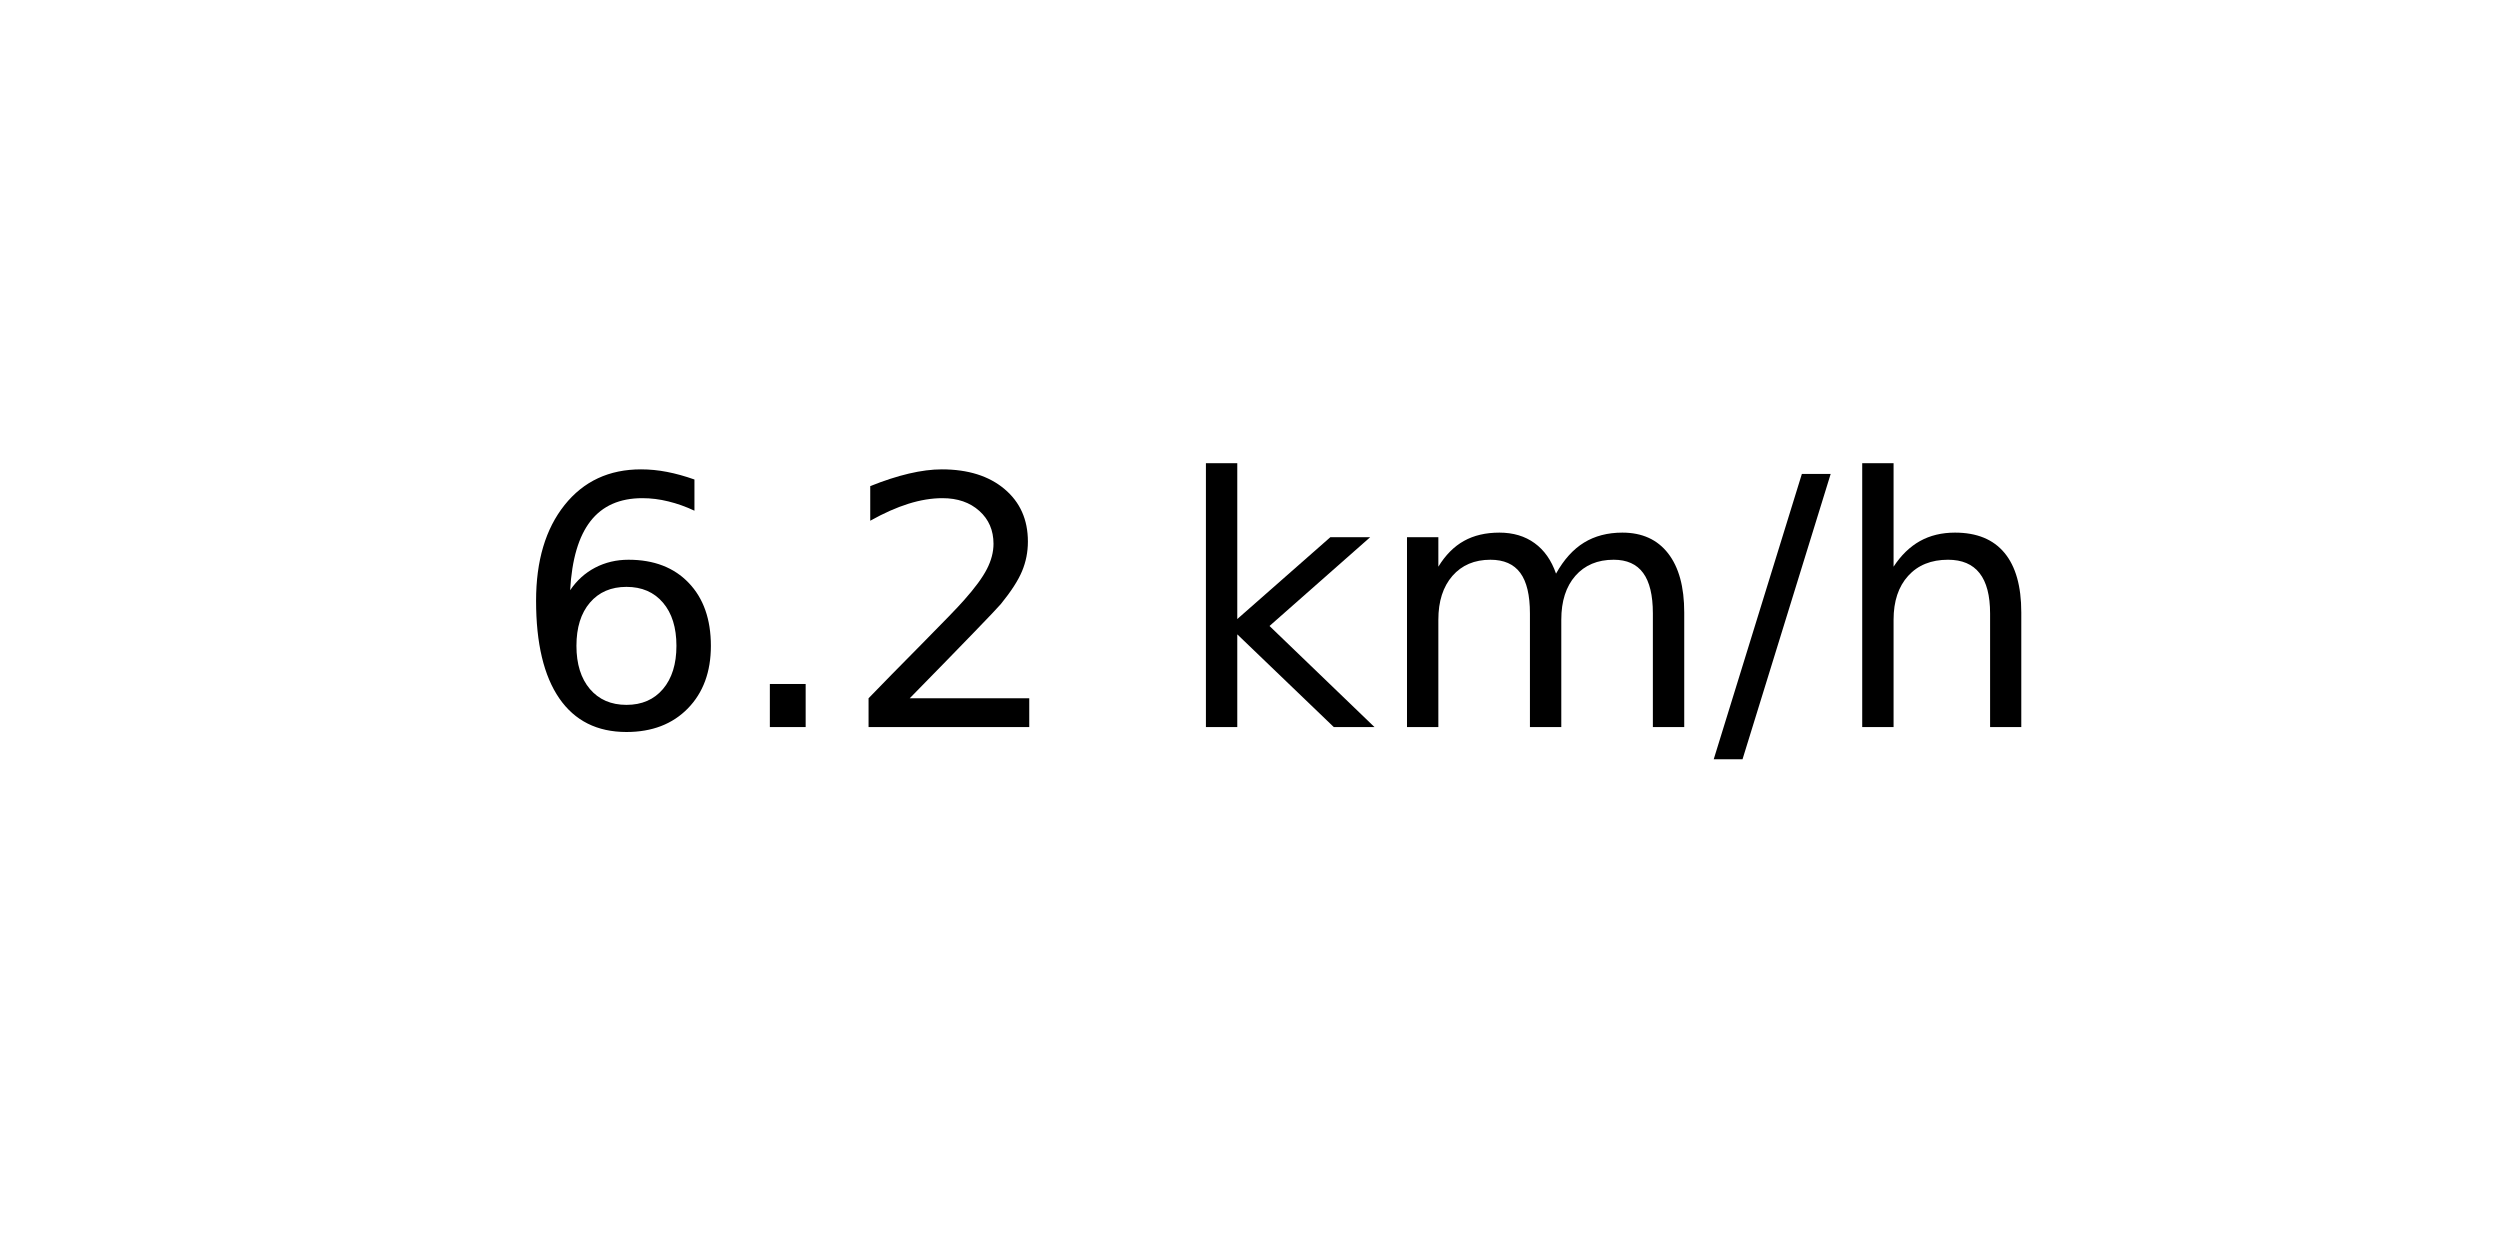
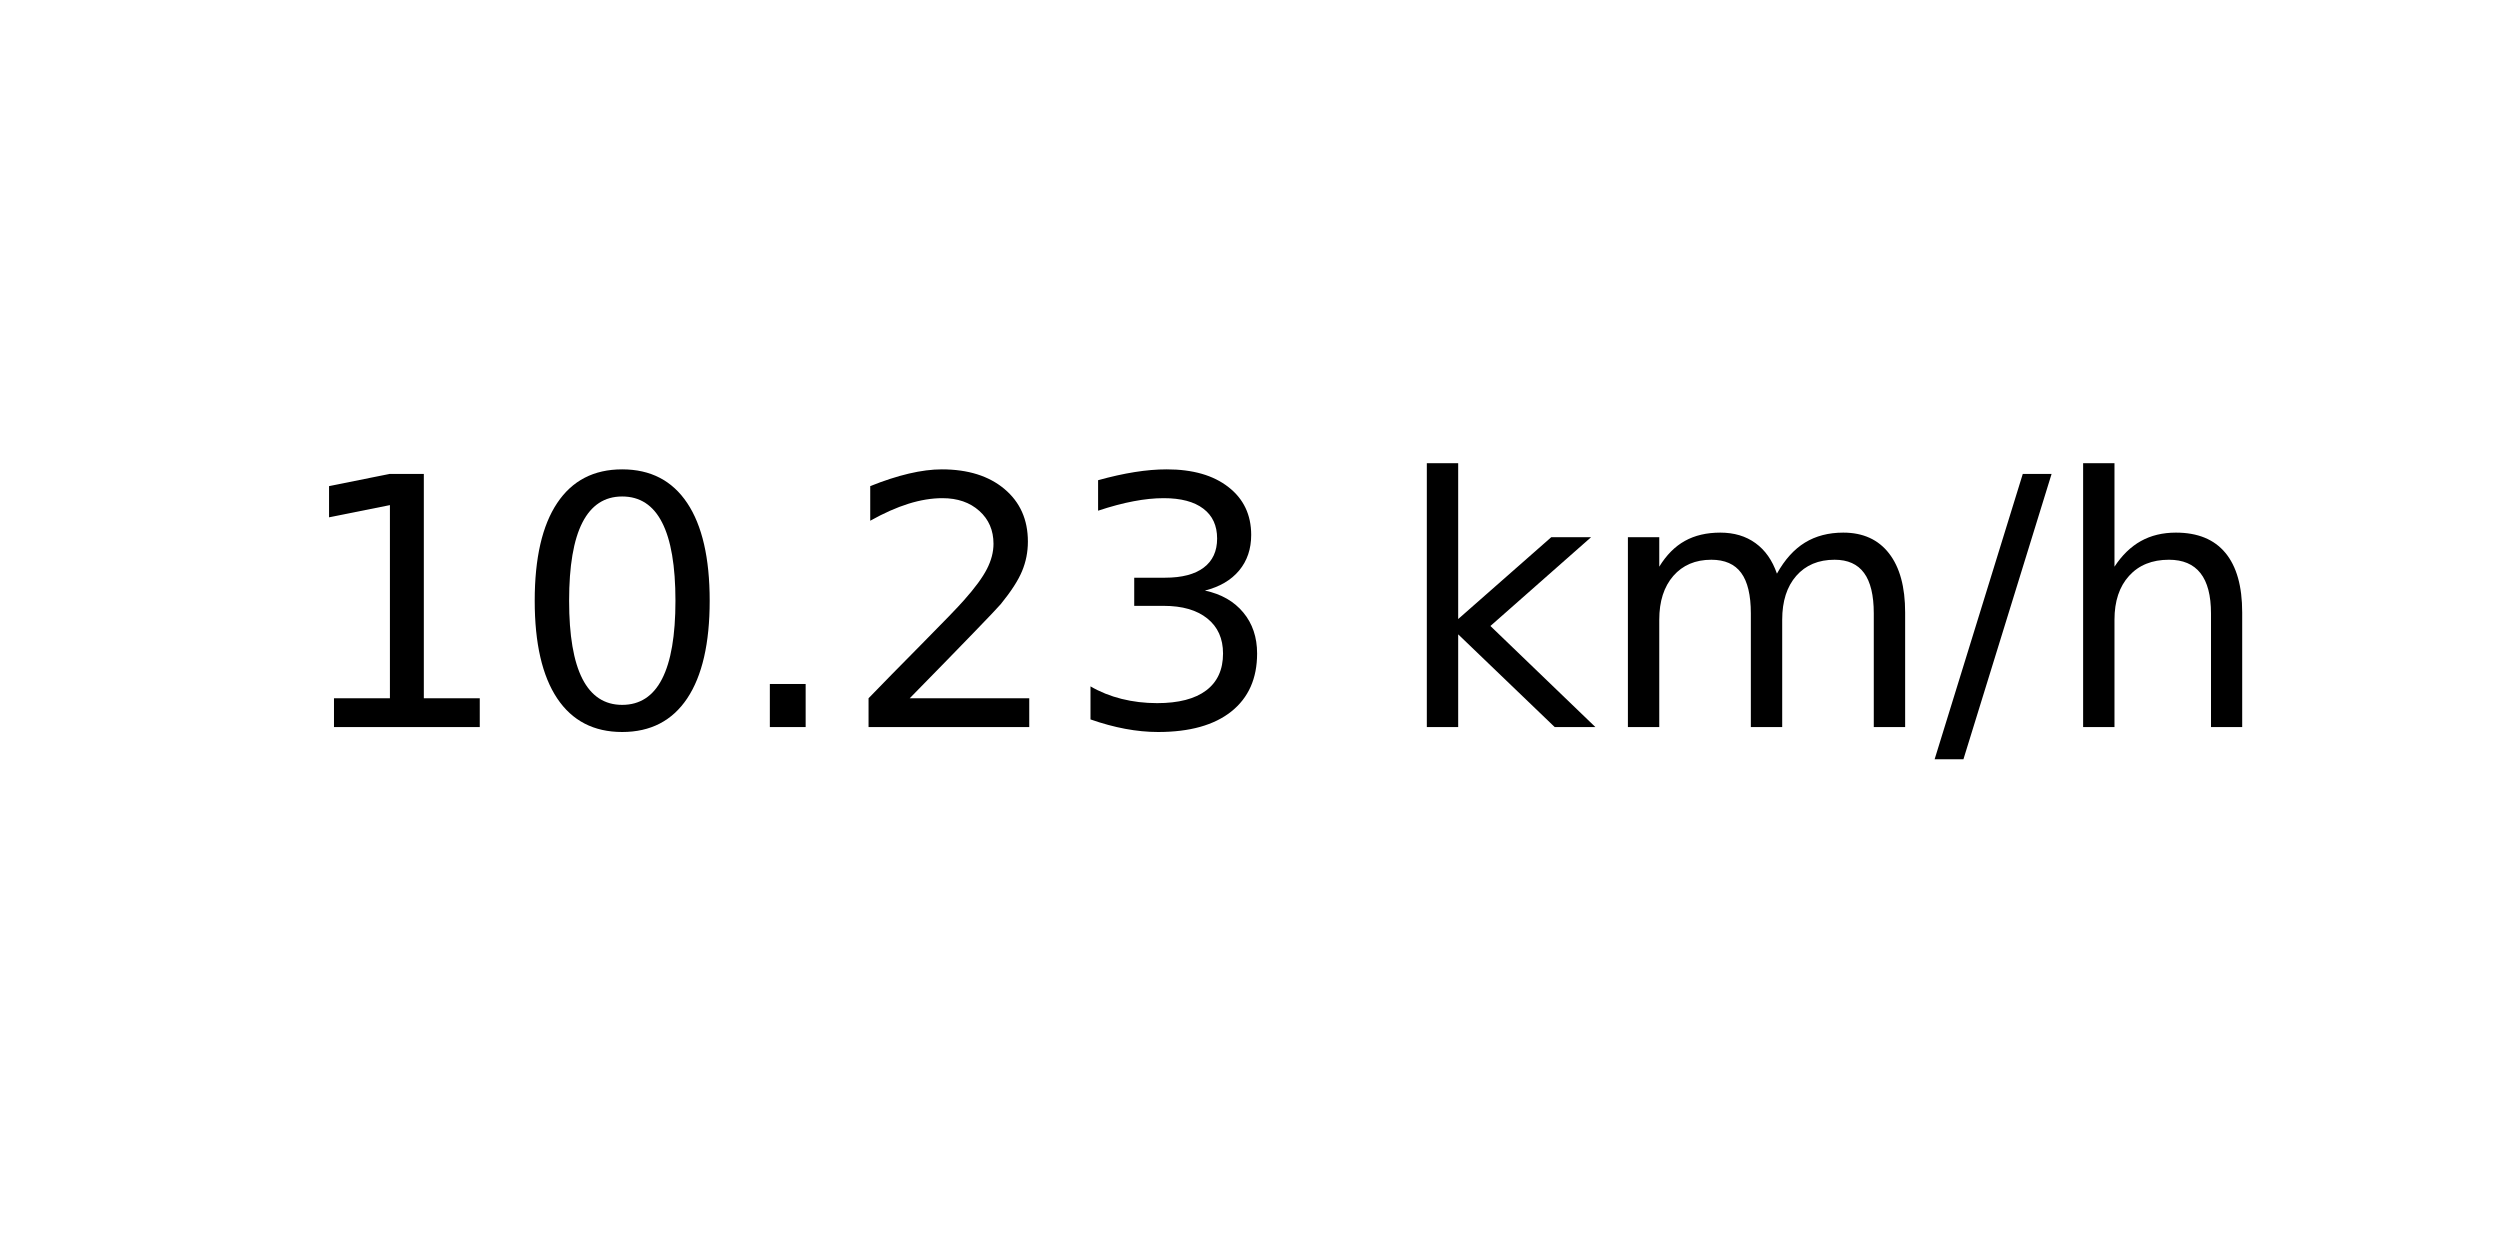
<svg xmlns="http://www.w3.org/2000/svg" xmlns:xlink="http://www.w3.org/1999/xlink" width="72pt" height="36pt" viewBox="0 0 72 36" version="1.1">
  <defs>
    <style type="text/css">*{stroke-linejoin: round; stroke-linecap: butt}</style>
  </defs>
  <g id="figure_1">
    <g id="axes_1">
      <g id="text_1">
-         <g transform="translate(14.74062 20.93937) scale(0.1 -0.1)">
+         <g transform="translate(8.378125 20.93937) scale(0.1 -0.1)">
          <defs>
-             <path id="DejaVuSans-36" d="M 2113 2584  Q 1688 2584 1439 2293  Q 1191 2003 1191 1497  Q 1191 994 1439 701  Q 1688 409 2113 409  Q 2538 409 2786 701  Q 3034 994 3034 1497  Q 3034 2003 2786 2293  Q 2538 2584 2113 2584  z M 3366 4563  L 3366 3988  Q 3128 4100 2886 4159  Q 2644 4219 2406 4219  Q 1781 4219 1451 3797  Q 1122 3375 1075 2522  Q 1259 2794 1537 2939  Q 1816 3084 2150 3084  Q 2853 3084 3261 2657  Q 3669 2231 3669 1497  Q 3669 778 3244 343  Q 2819 -91 2113 -91  Q 1303 -91 875 529  Q 447 1150 447 2328  Q 447 3434 972 4092  Q 1497 4750 2381 4750  Q 2619 4750 2861 4703  Q 3103 4656 3366 4563  z " transform="scale(0.015625)" />
+             <path id="DejaVuSans-31" d="M 794 531  L 1825 531  L 1825 4091  L 703 3866  L 703 4441  L 1819 4666  L 2450 4666  L 2450 531  L 3481 531  L 3481 0  L 794 0  L 794 531  z " transform="scale(0.015625)" />
+             <path id="DejaVuSans-30" d="M 2034 4250  Q 1547 4250 1301 3770  Q 1056 3291 1056 2328  Q 1056 1369 1301 889  Q 1547 409 2034 409  Q 2525 409 2770 889  Q 3016 1369 3016 2328  Q 3016 3291 2770 3770  Q 2525 4250 2034 4250  z M 2034 4750  Q 2819 4750 3233 4129  Q 3647 3509 3647 2328  Q 3647 1150 3233 529  Q 2819 -91 2034 -91  Q 1250 -91 836 529  Q 422 1150 422 2328  Q 422 3509 836 4129  Q 1250 4750 2034 4750  z " transform="scale(0.015625)" />
            <path id="DejaVuSans-2e" d="M 684 794  L 1344 794  L 1344 0  L 684 0  L 684 794  z " transform="scale(0.015625)" />
            <path id="DejaVuSans-32" d="M 1228 531  L 3431 531  L 3431 0  L 469 0  L 469 531  Q 828 903 1448 1529  Q 2069 2156 2228 2338  Q 2531 2678 2651 2914  Q 2772 3150 2772 3378  Q 2772 3750 2511 3984  Q 2250 4219 1831 4219  Q 1534 4219 1204 4116  Q 875 4013 500 3803  L 500 4441  Q 881 4594 1212 4672  Q 1544 4750 1819 4750  Q 2544 4750 2975 4387  Q 3406 4025 3406 3419  Q 3406 3131 3298 2873  Q 3191 2616 2906 2266  Q 2828 2175 2409 1742  Q 1991 1309 1228 531  z " transform="scale(0.015625)" />
+             <path id="DejaVuSans-33" d="M 2597 2516  Q 3050 2419 3304 2112  Q 3559 1806 3559 1356  Q 3559 666 3084 287  Q 2609 -91 1734 -91  Q 1441 -91 1130 -33  Q 819 25 488 141  L 488 750  Q 750 597 1062 519  Q 1375 441 1716 441  Q 2309 441 2620 675  Q 2931 909 2931 1356  Q 2931 1769 2642 2001  Q 2353 2234 1838 2234  L 1294 2234  L 1294 2753  L 1863 2753  Q 2328 2753 2575 2939  Q 2822 3125 2822 3475  Q 2822 3834 2567 4026  Q 2313 4219 1838 4219  Q 1578 4219 1281 4162  Q 984 4106 628 3988  L 628 4550  Q 988 4650 1302 4700  Q 1616 4750 1894 4750  Q 2613 4750 3031 4423  Q 3450 4097 3450 3541  Q 3450 3153 3228 2886  Q 3006 2619 2597 2516  z " transform="scale(0.015625)" />
            <path id="DejaVuSans-20" transform="scale(0.015625)" />
            <path id="DejaVuSans-6b" d="M 581 4863  L 1159 4863  L 1159 1991  L 2875 3500  L 3609 3500  L 1753 1863  L 3688 0  L 2938 0  L 1159 1709  L 1159 0  L 581 0  L 581 4863  z " transform="scale(0.015625)" />
            <path id="DejaVuSans-6d" d="M 3328 2828  Q 3544 3216 3844 3400  Q 4144 3584 4550 3584  Q 5097 3584 5394 3201  Q 5691 2819 5691 2113  L 5691 0  L 5113 0  L 5113 2094  Q 5113 2597 4934 2840  Q 4756 3084 4391 3084  Q 3944 3084 3684 2787  Q 3425 2491 3425 1978  L 3425 0  L 2847 0  L 2847 2094  Q 2847 2600 2669 2842  Q 2491 3084 2119 3084  Q 1678 3084 1418 2786  Q 1159 2488 1159 1978  L 1159 0  L 581 0  L 581 3500  L 1159 3500  L 1159 2956  Q 1356 3278 1631 3431  Q 1906 3584 2284 3584  Q 2666 3584 2933 3390  Q 3200 3197 3328 2828  z " transform="scale(0.015625)" />
            <path id="DejaVuSans-2f" d="M 1625 4666  L 2156 4666  L 531 -594  L 0 -594  L 1625 4666  z " transform="scale(0.015625)" />
            <path id="DejaVuSans-68" d="M 3513 2113  L 3513 0  L 2938 0  L 2938 2094  Q 2938 2591 2744 2837  Q 2550 3084 2163 3084  Q 1697 3084 1428 2787  Q 1159 2491 1159 1978  L 1159 0  L 581 0  L 581 4863  L 1159 4863  L 1159 2956  Q 1366 3272 1645 3428  Q 1925 3584 2291 3584  Q 2894 3584 3203 3211  Q 3513 2838 3513 2113  z " transform="scale(0.015625)" />
          </defs>
-           <use xlink:href="#DejaVuSans-36" />
-           <use xlink:href="#DejaVuSans-2e" x="63.623" />
-           <use xlink:href="#DejaVuSans-32" x="95.41" />
-           <use xlink:href="#DejaVuSans-20" x="159.033" />
-           <use xlink:href="#DejaVuSans-6b" x="190.82" />
-           <use xlink:href="#DejaVuSans-6d" x="248.73" />
-           <use xlink:href="#DejaVuSans-2f" x="346.143" />
-           <use xlink:href="#DejaVuSans-68" x="379.834" />
+           <use xlink:href="#DejaVuSans-31" />
+           <use xlink:href="#DejaVuSans-30" x="63.623" />
+           <use xlink:href="#DejaVuSans-2e" x="127.246" />
+           <use xlink:href="#DejaVuSans-32" x="159.033" />
+           <use xlink:href="#DejaVuSans-33" x="222.656" />
+           <use xlink:href="#DejaVuSans-20" x="286.279" />
+           <use xlink:href="#DejaVuSans-6b" x="318.066" />
+           <use xlink:href="#DejaVuSans-6d" x="375.977" />
+           <use xlink:href="#DejaVuSans-2f" x="473.389" />
+           <use xlink:href="#DejaVuSans-68" x="507.08" />
        </g>
      </g>
    </g>
  </g>
</svg>
